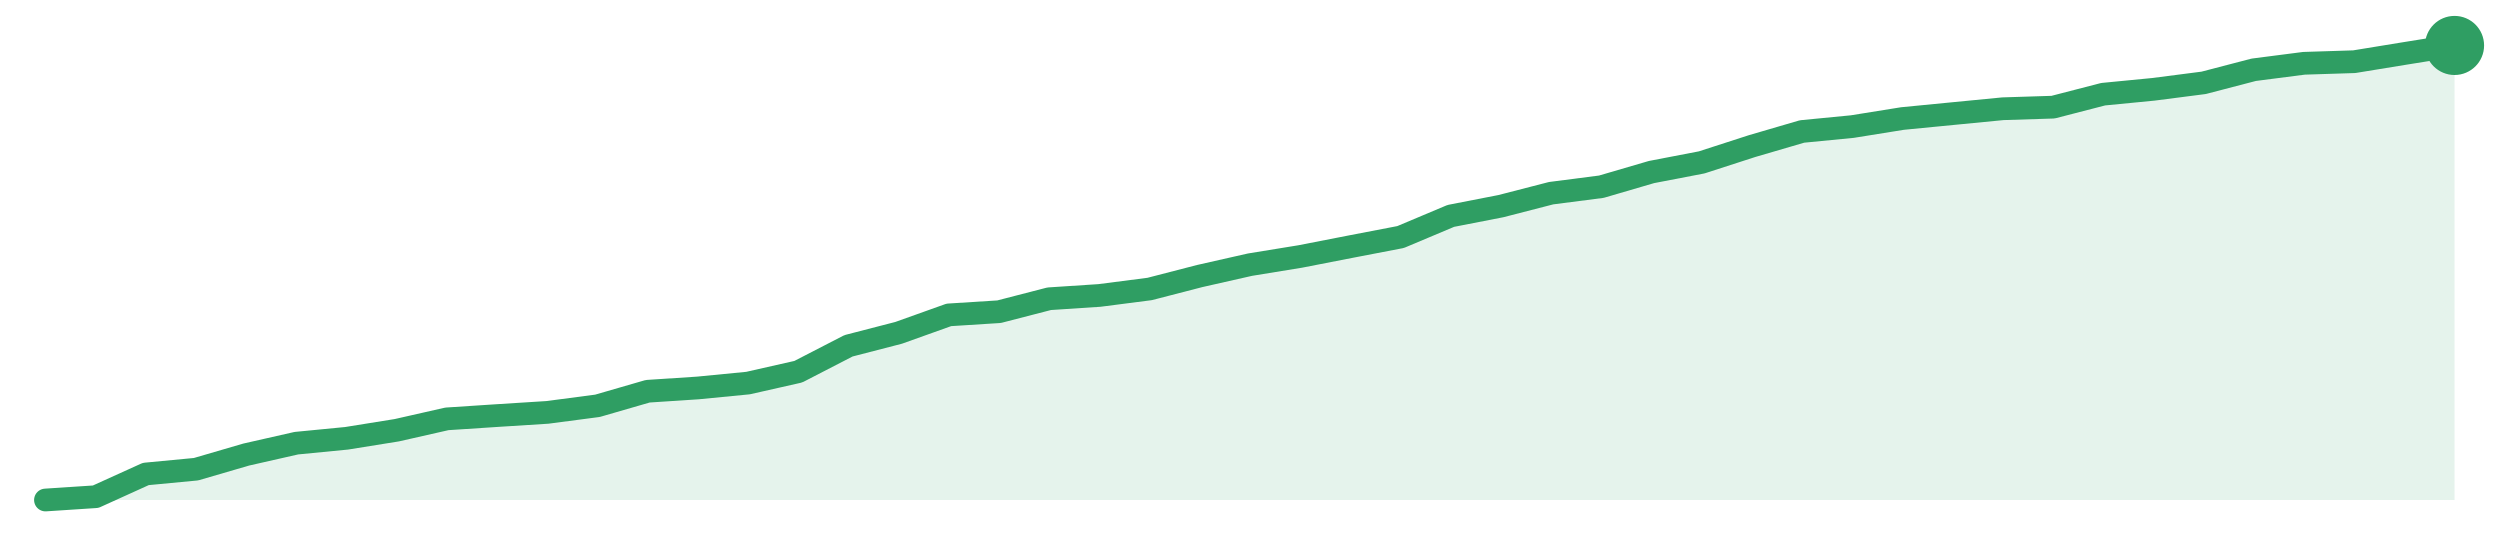
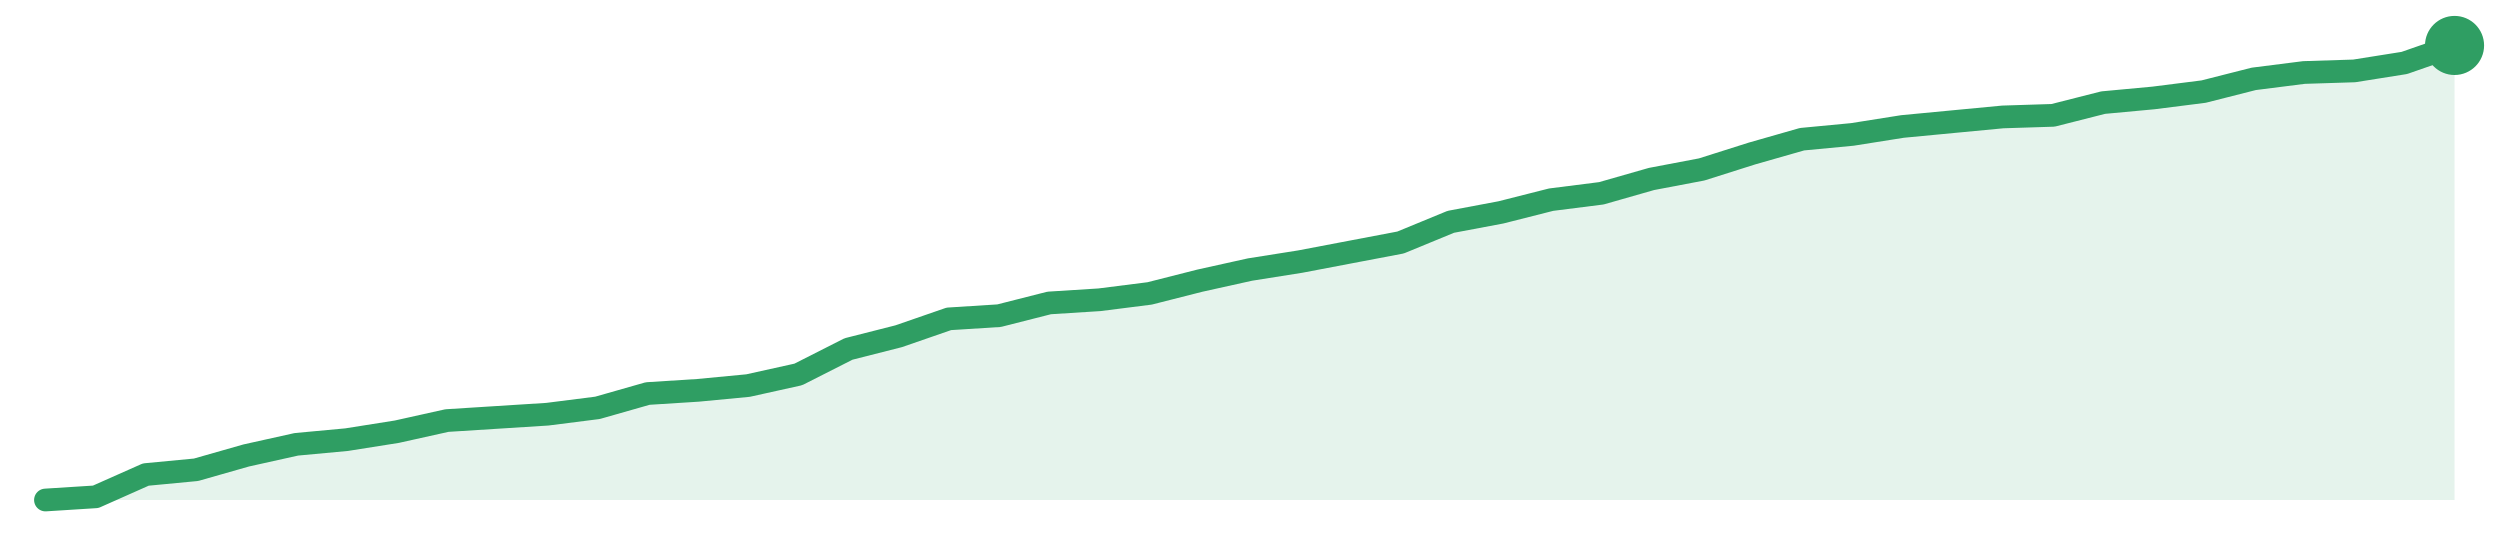
<svg xmlns="http://www.w3.org/2000/svg" width="220" height="48" viewBox="0 0 220 48" role="img" aria-label="trend">
-   <path d="M4.0,44.0 L4.0,44.0 L8.42,43.71 L12.83,41.71 L17.25,41.29 L21.67,40.0 L26.08,39.0 L30.5,38.57 L34.92,37.86 L39.33,36.86 L43.75,36.57 L48.17,36.29 L52.58,35.71 L57.0,34.43 L61.42,34.14 L65.83,33.71 L70.25,32.71 L74.67,30.43 L79.08,29.29 L83.5,27.71 L87.92,27.43 L92.33,26.29 L96.75,26.0 L101.17,25.43 L105.58,24.29 L110.0,23.29 L114.42,22.57 L118.83,21.71 L123.25,20.86 L127.67,19.0 L132.08,18.14 L136.5,17.0 L140.92,16.43 L145.33,15.14 L149.75,14.29 L154.17,12.86 L158.58,11.57 L163.0,11.14 L167.42,10.43 L171.83,10.0 L176.25,9.57 L180.67,9.43 L185.08,8.29 L189.5,7.86 L193.92,7.29 L198.33,6.14 L202.75,5.57 L207.17,5.43 L211.58,4.71 L216.0,4.0 L216.0,44.0 Z" fill="#2f9e631f" />
-   <path d="M4.0,44.0 L8.42,43.71 L12.83,41.71 L17.25,41.29 L21.67,40.0 L26.08,39.0 L30.5,38.57 L34.92,37.86 L39.33,36.86 L43.75,36.57 L48.17,36.29 L52.58,35.71 L57.0,34.43 L61.42,34.14 L65.83,33.71 L70.25,32.71 L74.67,30.43 L79.08,29.29 L83.5,27.71 L87.92,27.43 L92.33,26.29 L96.75,26.0 L101.17,25.43 L105.58,24.29 L110.0,23.29 L114.42,22.57 L118.83,21.71 L123.25,20.86 L127.67,19.0 L132.08,18.14 L136.5,17.0 L140.92,16.43 L145.33,15.14 L149.75,14.29 L154.17,12.86 L158.58,11.57 L163.0,11.14 L167.42,10.43 L171.83,10.0 L176.25,9.57 L180.67,9.43 L185.08,8.29 L189.5,7.86 L193.92,7.29 L198.33,6.14 L202.75,5.57 L207.17,5.43 L211.58,4.71 L216.0,4.0" fill="none" stroke="#2f9e63" stroke-width="2" stroke-linejoin="round" stroke-linecap="round" />
+   <path d="M4.0,44.0 L4.0,44.0 L8.42,43.72 L12.83,41.76 L17.25,41.34 L21.67,40.08 L26.08,39.1 L30.5,38.69 L34.92,37.99 L39.33,37.01 L43.75,36.73 L48.17,36.45 L52.58,35.89 L57.0,34.63 L61.42,34.35 L65.83,33.93 L70.25,32.95 L74.67,30.71 L79.08,29.59 L83.5,28.06 L87.92,27.78 L92.33,26.66 L96.75,26.38 L101.17,25.82 L105.58,24.7 L110.0,23.72 L114.42,23.02 L118.83,22.18 L123.25,21.34 L127.67,19.52 L132.08,18.69 L136.5,17.57 L140.92,17.01 L145.33,15.75 L149.75,14.91 L154.17,13.51 L158.58,12.25 L163.0,11.83 L167.42,11.13 L171.83,10.71 L176.25,10.29 L180.67,10.15 L185.08,9.03 L189.5,8.62 L193.92,8.06 L198.33,6.94 L202.75,6.38 L207.17,6.24 L211.58,5.54 L216.0,4.0 L216.0,44.0 Z" fill="#2f9e631f" />
+   <path d="M4.0,44.0 L8.42,43.72 L12.83,41.76 L17.25,41.34 L21.67,40.08 L26.08,39.1 L30.5,38.69 L34.92,37.99 L39.33,37.01 L43.75,36.73 L48.17,36.45 L52.58,35.89 L57.0,34.63 L61.42,34.35 L65.83,33.93 L70.25,32.95 L74.67,30.71 L79.08,29.59 L83.5,28.06 L87.92,27.78 L92.33,26.66 L96.75,26.38 L101.17,25.82 L105.58,24.7 L110.0,23.72 L114.42,23.02 L118.83,22.18 L123.25,21.34 L127.67,19.52 L132.08,18.69 L136.5,17.57 L140.92,17.01 L145.33,15.75 L149.75,14.91 L154.17,13.51 L158.58,12.25 L163.0,11.83 L167.42,11.13 L171.83,10.71 L176.25,10.29 L180.67,10.15 L185.08,9.03 L189.5,8.62 L193.92,8.06 L198.33,6.94 L202.75,6.38 L207.17,6.24 L211.58,5.54 L216.0,4.0" fill="none" stroke="#2f9e63" stroke-width="2" stroke-linejoin="round" stroke-linecap="round" />
  <circle cx="216.0" cy="4.0" r="2.6" fill="#2f9e63" />
</svg>
